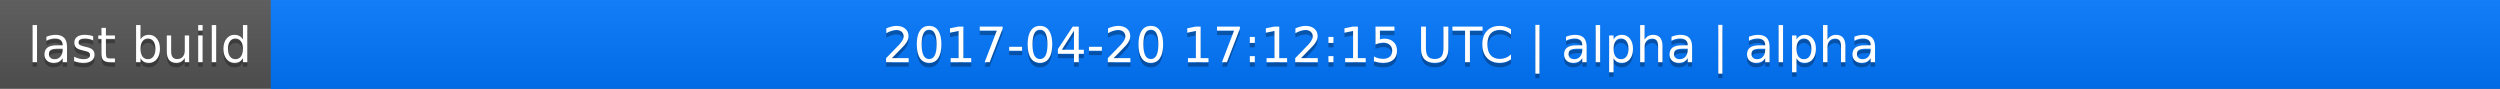
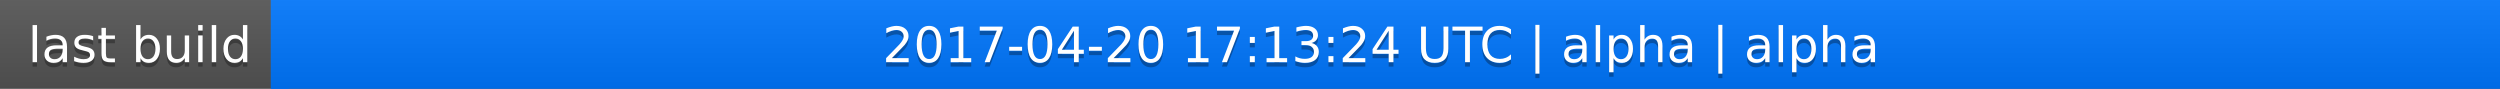
<svg xmlns="http://www.w3.org/2000/svg" width="563" height="20">
  <linearGradient id="a" x2="0" y2="100%">
    <stop offset="0" stop-color="#bbb" stop-opacity=".1" />
    <stop offset="1" stop-opacity=".1" />
  </linearGradient>
  <rect rx="0" width="563" height="20" fill="#555" />
  <rect rx="0" x="61" width="502" height="20" fill="#07f" />
  <path fill="#07f" d="M61 0h4v20h-4z" />
  <rect rx="0" width="563" height="20" fill="url(#a)" />
  <g fill="#fff" text-anchor="middle" font-family="DejaVu Sans,Verdana,Geneva,sans-serif" font-size="11">
    <text x="31.5" y="15" fill="#010101" fill-opacity=".3">last build</text>
    <text x="31.5" y="14">last build</text>
-     <text x="311" y="15" fill="#010101" fill-opacity=".3">2017-04-20 17:12:15 UTC | alpha | alpha</text>
-     <text x="311" y="14">2017-04-20 17:12:15 UTC | alpha | alpha</text>
+     <text x="311" y="15" fill="#010101" fill-opacity=".3">2017-04-20 17:13:24 UTC | alpha | alpha</text>
+     <text x="311" y="14">2017-04-20 17:13:24 UTC | alpha | alpha</text>
  </g>
</svg>
